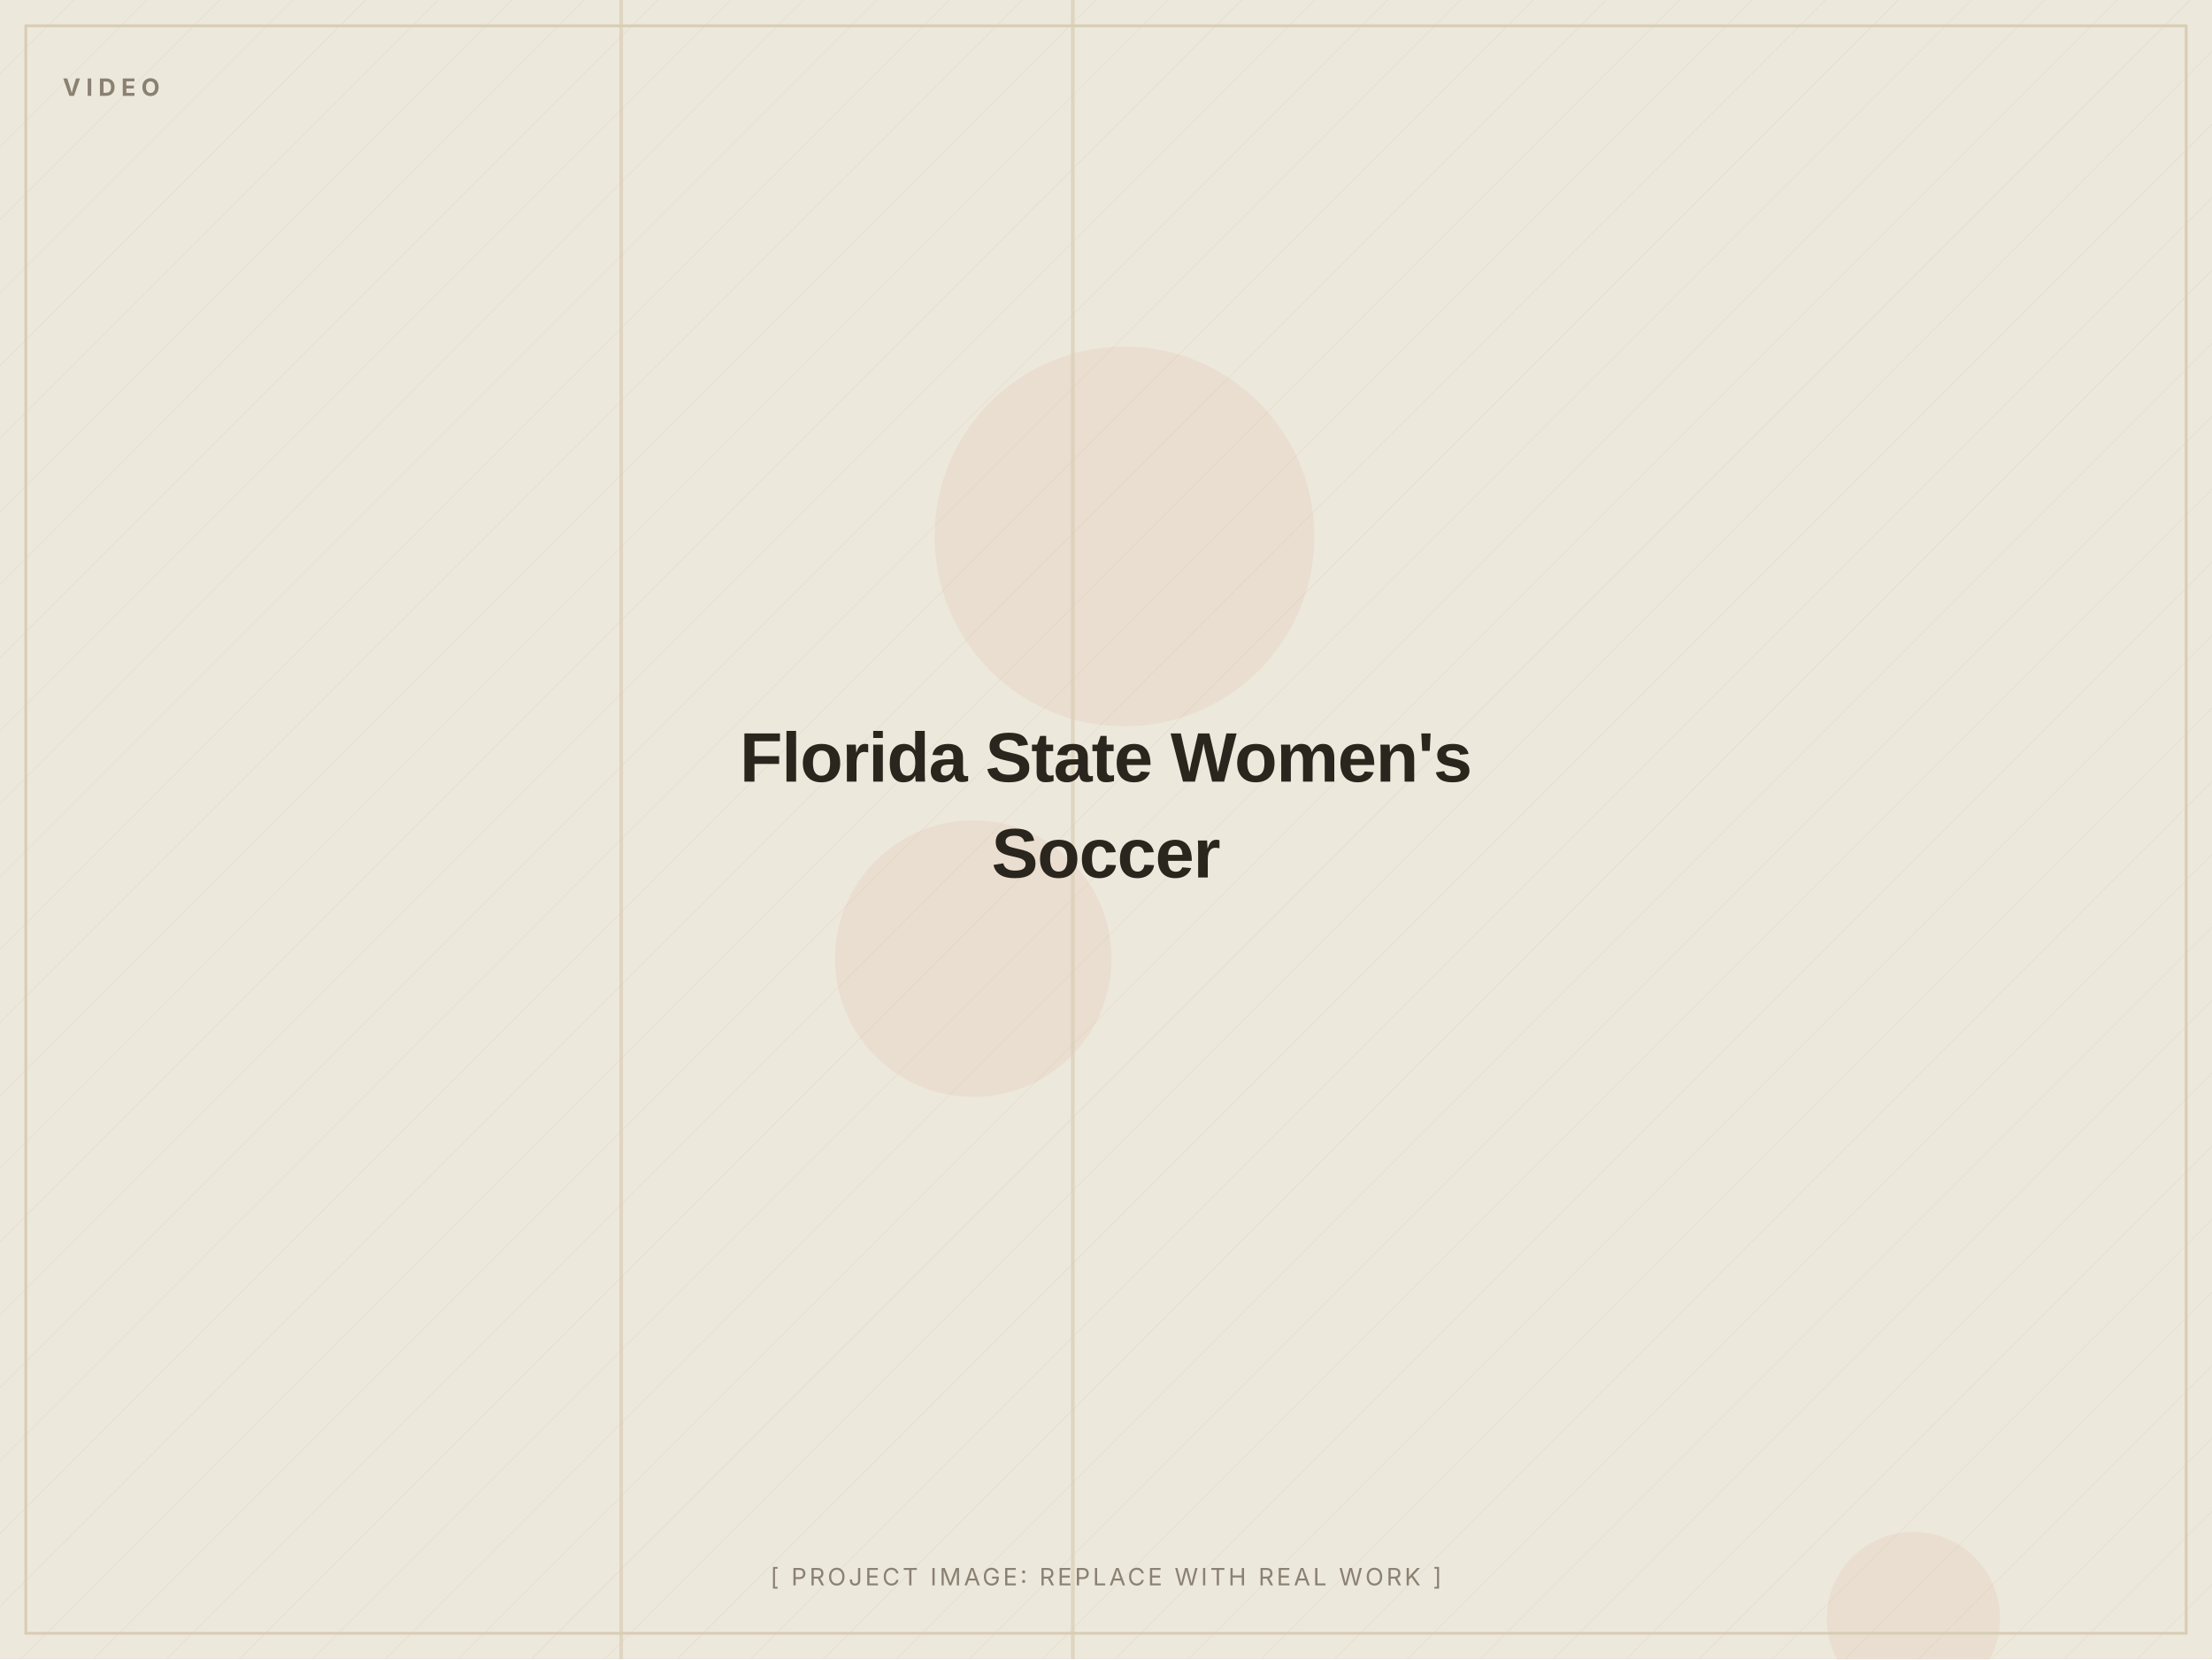
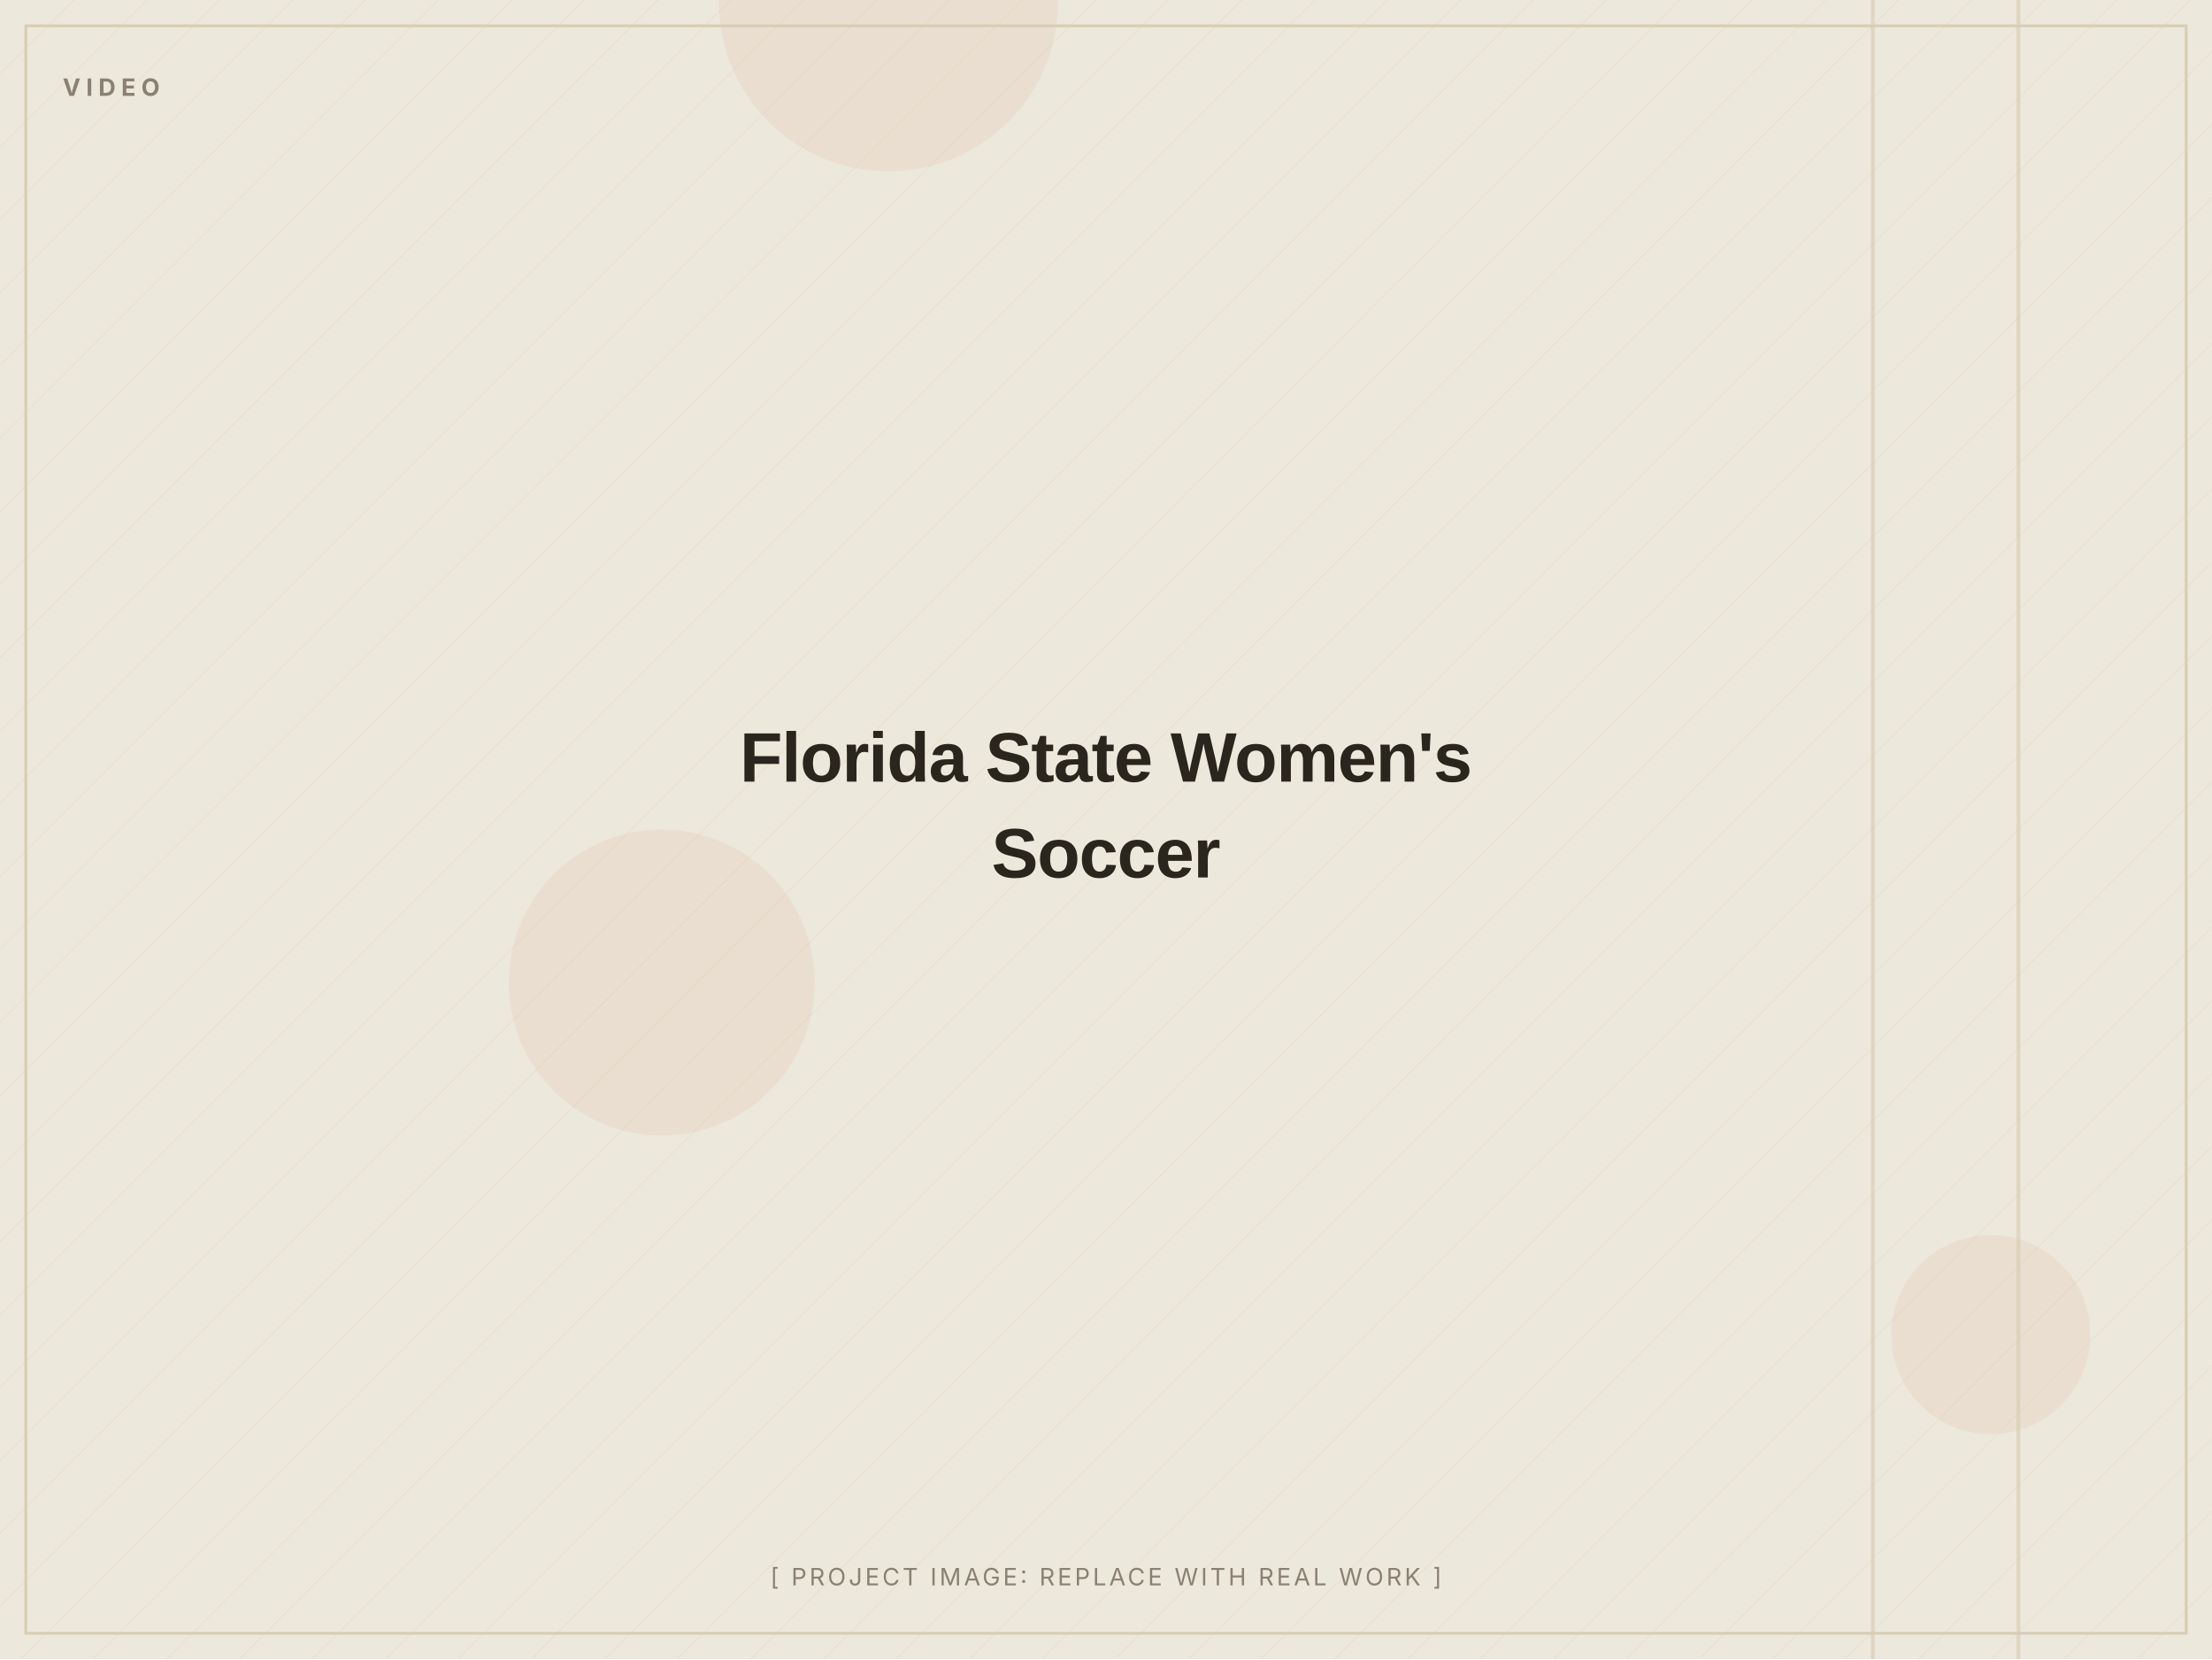
<svg xmlns="http://www.w3.org/2000/svg" width="1200" height="900" viewBox="0 0 1200 900" role="img" aria-label="Florida State Women's Soccer (placeholder image)">
  <defs>
    <pattern id="d" width="28" height="28" patternUnits="userSpaceOnUse" patternTransform="rotate(45)">
      <line x1="0" y1="0" x2="0" y2="28" stroke="#D8CDB4" stroke-width="1" opacity="0.5" />
    </pattern>
  </defs>
  <rect width="1200" height="900" fill="#EDE8DC" />
  <rect width="1200" height="900" fill="url(#d)" opacity="0.55" />
-   <circle cx="610" cy="291" r="103" fill="#C2410C" opacity="0.06" />
-   <circle cx="1038" cy="878" r="47" fill="#C2410C" opacity="0.06" />
-   <circle cx="528" cy="520" r="75" fill="#C2410C" opacity="0.06" />
-   <rect x="336" y="0" width="2" height="900" fill="#D8CDB4" opacity="0.7" />
-   <rect x="581" y="0" width="2" height="900" fill="#D8CDB4" opacity="0.7" />
+   <circle cx="1080" cy="724" r="54" fill="#C2410C" opacity="0.06" />
+   <circle cx="359" cy="533" r="83" fill="#C2410C" opacity="0.06" />
+   <circle cx="482" cy="1" r="92" fill="#C2410C" opacity="0.06" />
+   <rect x="1094" y="0" width="2" height="900" fill="#D8CDB4" opacity="0.7" />
+   <rect x="1015" y="0" width="2" height="900" fill="#D8CDB4" opacity="0.7" />
  <rect x="14" y="14" width="1172" height="872" fill="none" stroke="#D8CDB4" stroke-width="1.5" />
  <text x="34" y="52" font-family="Inter, Arial, sans-serif" font-weight="700" font-size="13" letter-spacing="3" fill="#8A8172">VIDEO</text>
  <text x="600.0" y="424.0" text-anchor="middle" font-family="Archivo, Arial, sans-serif" font-weight="800" font-size="38" letter-spacing="-0.5" fill="#2A251D">Florida State Women's</text>
  <text x="600.0" y="476.0" text-anchor="middle" font-family="Archivo, Arial, sans-serif" font-weight="800" font-size="38" letter-spacing="-0.5" fill="#2A251D">Soccer</text>
  <text x="600.0" y="860" text-anchor="middle" font-family="Inter, Arial, sans-serif" font-size="13" letter-spacing="1.5" fill="#8A8172">[ PROJECT IMAGE: REPLACE WITH REAL WORK ]</text>
</svg>
